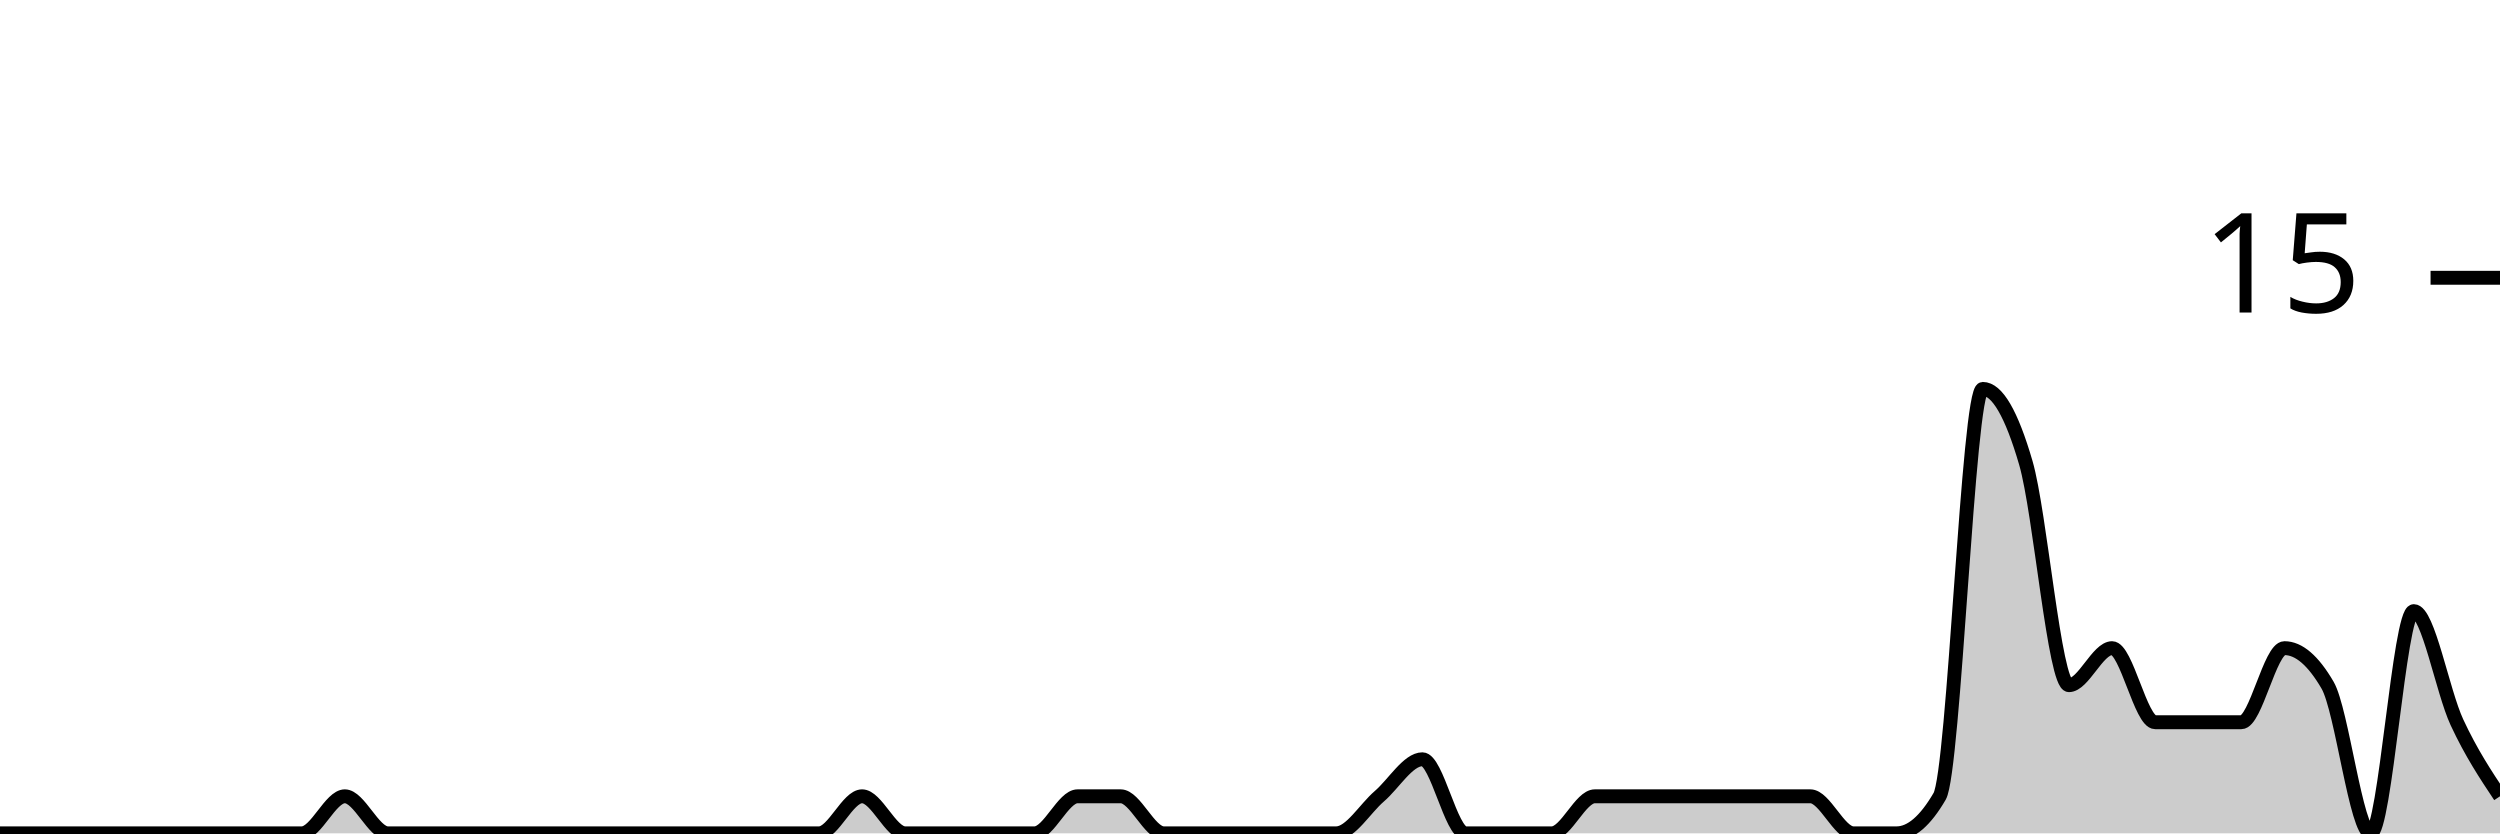
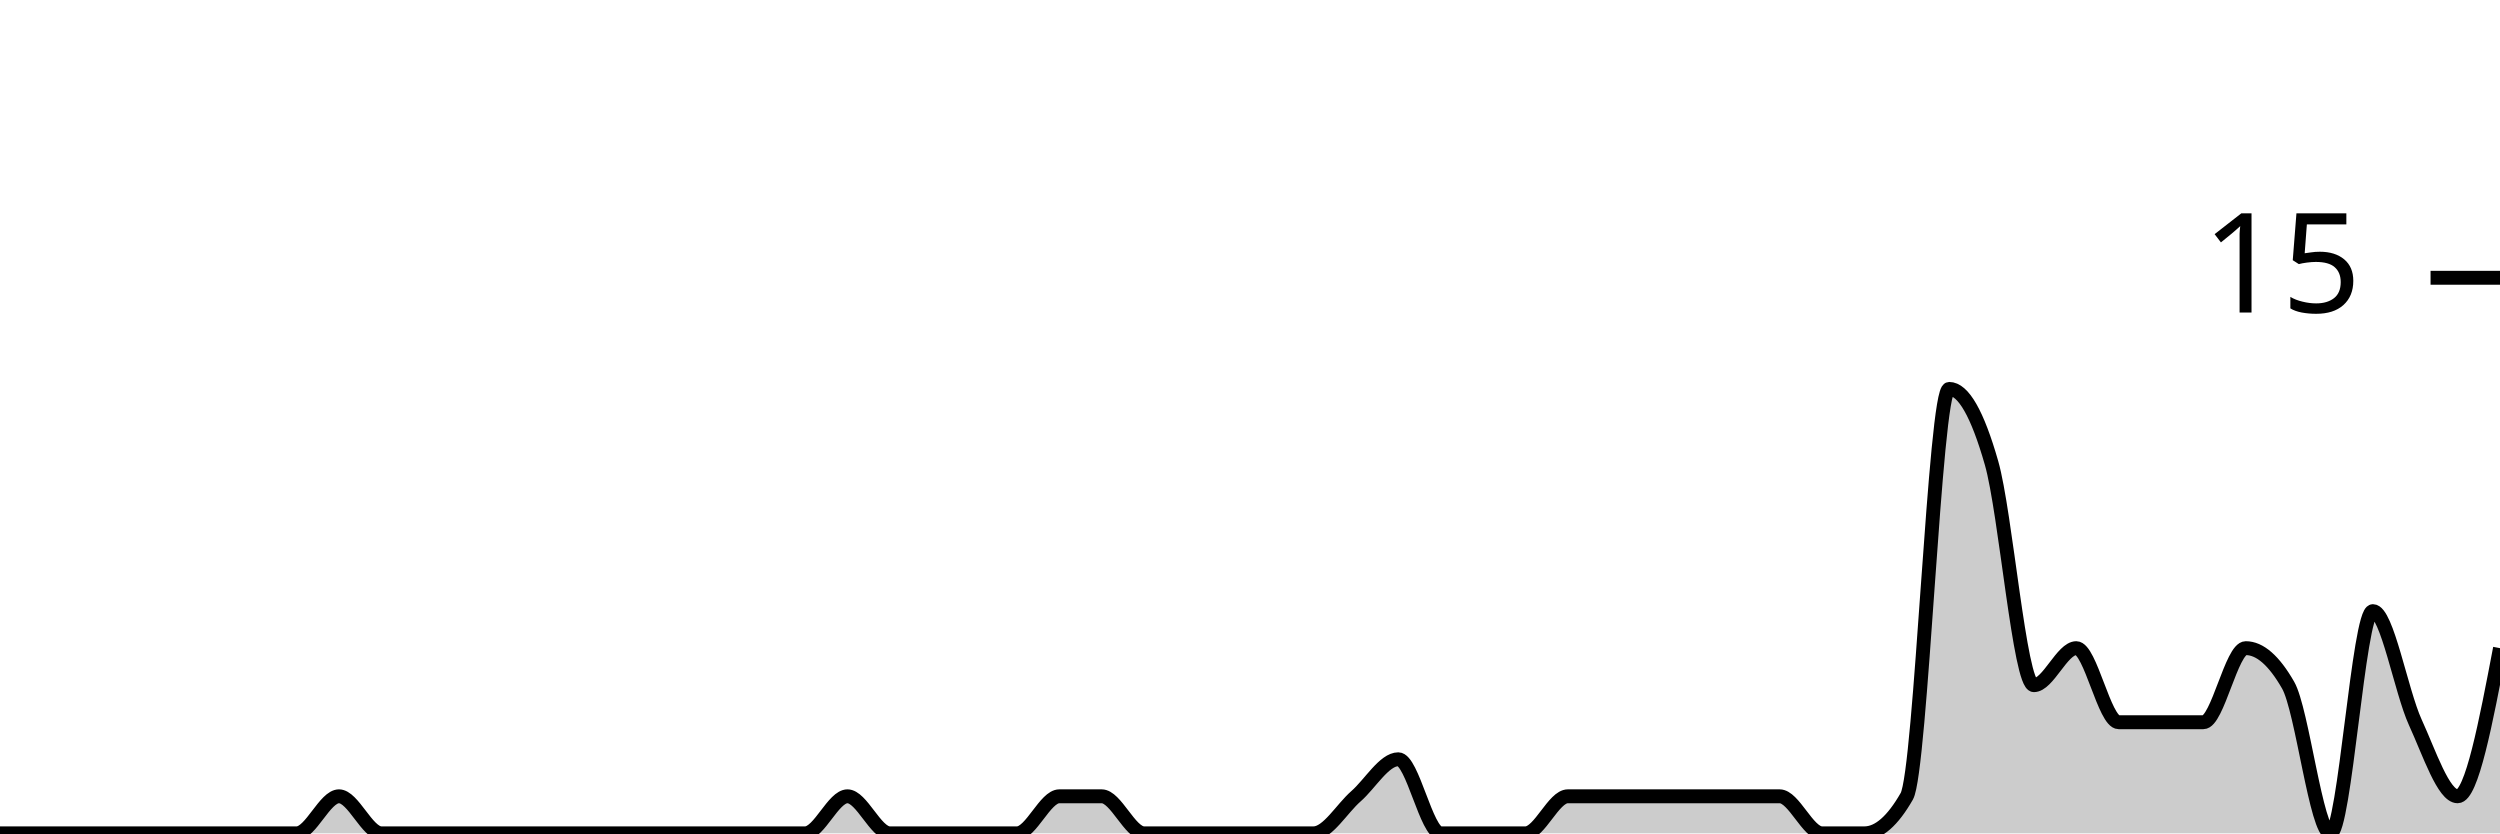
<svg xmlns="http://www.w3.org/2000/svg" viewBox="0 0 180 60">
  <g transform="translate(0,20)">
-     <path class="area" fill="rgba(0, 0, 0, 0.2)" d="M0,40C1.034,40,2.069,40,3.103,40C4.138,40,5.172,40,6.207,40C7.241,40,8.276,40,9.31,40C10.345,40,11.379,40,12.414,40C13.448,40,14.483,40,15.517,40C16.552,40,17.586,40,18.621,40C19.655,40,20.69,40,21.724,40C22.759,40,23.793,37.333,24.828,37.333C25.862,37.333,26.897,40,27.931,40C28.966,40,30,40,31.034,40C32.069,40,33.103,40,34.138,40C35.172,40,36.207,40,37.241,40C38.276,40,39.31,40,40.345,40C41.379,40,42.414,40,43.448,40C44.483,40,45.517,40,46.552,40C47.586,40,48.621,40,49.655,40C50.69,40,51.724,40,52.759,40C53.793,40,54.828,40,55.862,40C56.897,40,57.931,40,58.966,40C60,40,61.034,37.333,62.069,37.333C63.103,37.333,64.138,40,65.172,40C66.207,40,67.241,40,68.276,40C69.31,40,70.345,40,71.379,40C72.414,40,73.448,40,74.483,40C75.517,40,76.552,37.333,77.586,37.333C78.621,37.333,79.655,37.333,80.69,37.333C81.724,37.333,82.759,40,83.793,40C84.828,40,85.862,40,86.897,40C87.931,40,88.966,40,90,40C91.034,40,92.069,40,93.103,40C94.138,40,95.172,40,96.207,40C97.241,40,98.276,38.222,99.31,37.333C100.345,36.444,101.379,34.667,102.414,34.667C103.448,34.667,104.483,40,105.517,40C106.552,40,107.586,40,108.621,40C109.655,40,110.69,40,111.724,40C112.759,40,113.793,37.333,114.828,37.333C115.862,37.333,116.897,37.333,117.931,37.333C118.966,37.333,120,37.333,121.034,37.333C122.069,37.333,123.103,37.333,124.138,37.333C125.172,37.333,126.207,37.333,127.241,37.333C128.276,37.333,129.31,37.333,130.345,37.333C131.379,37.333,132.414,40,133.448,40C134.483,40,135.517,40,136.552,40C137.586,40,138.621,39.111,139.655,37.333C140.69,35.556,141.724,8,142.759,8C143.793,8,144.828,9.778,145.862,13.333C146.897,16.889,147.931,29.333,148.966,29.333C150,29.333,151.034,26.667,152.069,26.667C153.103,26.667,154.138,32,155.172,32C156.207,32,157.241,32,158.276,32C159.31,32,160.345,32,161.379,32C162.414,32,163.448,26.667,164.483,26.667C165.517,26.667,166.552,27.556,167.586,29.333C168.621,31.111,169.655,40,170.69,40C171.724,40,172.759,24,173.793,24C174.828,24,175.862,29.778,176.897,32C177.931,34.222,178.966,35.778,180,37.333L180,40C178.966,40,177.931,40,176.897,40C175.862,40,174.828,40,173.793,40C172.759,40,171.724,40,170.69,40C169.655,40,168.621,40,167.586,40C166.552,40,165.517,40,164.483,40C163.448,40,162.414,40,161.379,40C160.345,40,159.31,40,158.276,40C157.241,40,156.207,40,155.172,40C154.138,40,153.103,40,152.069,40C151.034,40,150,40,148.966,40C147.931,40,146.897,40,145.862,40C144.828,40,143.793,40,142.759,40C141.724,40,140.69,40,139.655,40C138.621,40,137.586,40,136.552,40C135.517,40,134.483,40,133.448,40C132.414,40,131.379,40,130.345,40C129.31,40,128.276,40,127.241,40C126.207,40,125.172,40,124.138,40C123.103,40,122.069,40,121.034,40C120,40,118.966,40,117.931,40C116.897,40,115.862,40,114.828,40C113.793,40,112.759,40,111.724,40C110.69,40,109.655,40,108.621,40C107.586,40,106.552,40,105.517,40C104.483,40,103.448,40,102.414,40C101.379,40,100.345,40,99.31,40C98.276,40,97.241,40,96.207,40C95.172,40,94.138,40,93.103,40C92.069,40,91.034,40,90,40C88.966,40,87.931,40,86.897,40C85.862,40,84.828,40,83.793,40C82.759,40,81.724,40,80.69,40C79.655,40,78.621,40,77.586,40C76.552,40,75.517,40,74.483,40C73.448,40,72.414,40,71.379,40C70.345,40,69.31,40,68.276,40C67.241,40,66.207,40,65.172,40C64.138,40,63.103,40,62.069,40C61.034,40,60,40,58.966,40C57.931,40,56.897,40,55.862,40C54.828,40,53.793,40,52.759,40C51.724,40,50.69,40,49.655,40C48.621,40,47.586,40,46.552,40C45.517,40,44.483,40,43.448,40C42.414,40,41.379,40,40.345,40C39.31,40,38.276,40,37.241,40C36.207,40,35.172,40,34.138,40C33.103,40,32.069,40,31.034,40C30,40,28.966,40,27.931,40C26.897,40,25.862,40,24.828,40C23.793,40,22.759,40,21.724,40C20.69,40,19.655,40,18.621,40C17.586,40,16.552,40,15.517,40C14.483,40,13.448,40,12.414,40C11.379,40,10.345,40,9.31,40C8.276,40,7.241,40,6.207,40C5.172,40,4.138,40,3.103,40C2.069,40,1.034,40,0,40Z" />
-     <path class="line" stroke="black" fill="none" d="M0,40C1.034,40,2.069,40,3.103,40C4.138,40,5.172,40,6.207,40C7.241,40,8.276,40,9.31,40C10.345,40,11.379,40,12.414,40C13.448,40,14.483,40,15.517,40C16.552,40,17.586,40,18.621,40C19.655,40,20.69,40,21.724,40C22.759,40,23.793,37.333,24.828,37.333C25.862,37.333,26.897,40,27.931,40C28.966,40,30,40,31.034,40C32.069,40,33.103,40,34.138,40C35.172,40,36.207,40,37.241,40C38.276,40,39.31,40,40.345,40C41.379,40,42.414,40,43.448,40C44.483,40,45.517,40,46.552,40C47.586,40,48.621,40,49.655,40C50.69,40,51.724,40,52.759,40C53.793,40,54.828,40,55.862,40C56.897,40,57.931,40,58.966,40C60,40,61.034,37.333,62.069,37.333C63.103,37.333,64.138,40,65.172,40C66.207,40,67.241,40,68.276,40C69.31,40,70.345,40,71.379,40C72.414,40,73.448,40,74.483,40C75.517,40,76.552,37.333,77.586,37.333C78.621,37.333,79.655,37.333,80.69,37.333C81.724,37.333,82.759,40,83.793,40C84.828,40,85.862,40,86.897,40C87.931,40,88.966,40,90,40C91.034,40,92.069,40,93.103,40C94.138,40,95.172,40,96.207,40C97.241,40,98.276,38.222,99.31,37.333C100.345,36.444,101.379,34.667,102.414,34.667C103.448,34.667,104.483,40,105.517,40C106.552,40,107.586,40,108.621,40C109.655,40,110.69,40,111.724,40C112.759,40,113.793,37.333,114.828,37.333C115.862,37.333,116.897,37.333,117.931,37.333C118.966,37.333,120,37.333,121.034,37.333C122.069,37.333,123.103,37.333,124.138,37.333C125.172,37.333,126.207,37.333,127.241,37.333C128.276,37.333,129.31,37.333,130.345,37.333C131.379,37.333,132.414,40,133.448,40C134.483,40,135.517,40,136.552,40C137.586,40,138.621,39.111,139.655,37.333C140.69,35.556,141.724,8,142.759,8C143.793,8,144.828,9.778,145.862,13.333C146.897,16.889,147.931,29.333,148.966,29.333C150,29.333,151.034,26.667,152.069,26.667C153.103,26.667,154.138,32,155.172,32C156.207,32,157.241,32,158.276,32C159.31,32,160.345,32,161.379,32C162.414,32,163.448,26.667,164.483,26.667C165.517,26.667,166.552,27.556,167.586,29.333C168.621,31.111,169.655,40,170.69,40C171.724,40,172.759,24,173.793,24C174.828,24,175.862,29.778,176.897,32C177.931,34.222,178.966,35.778,180,37.333" />
+     <path class="area" fill="rgba(0, 0, 0, 0.2)" d="M0,40C1.017,40,2.034,40,3.051,40C4.068,40,5.085,40,6.102,40C7.119,40,8.136,40,9.153,40C10.169,40,11.186,40,12.203,40C13.22,40,14.237,40,15.254,40C16.271,40,17.288,40,18.305,40C19.322,40,20.339,40,21.356,40C22.373,40,23.39,37.333,24.407,37.333C25.424,37.333,26.441,40,27.458,40C28.475,40,29.492,40,30.508,40C31.525,40,32.542,40,33.559,40C34.576,40,35.593,40,36.61,40C37.627,40,38.644,40,39.661,40C40.678,40,41.695,40,42.712,40C43.729,40,44.746,40,45.763,40C46.78,40,47.797,40,48.814,40C49.831,40,50.847,40,51.864,40C52.881,40,53.898,40,54.915,40C55.932,40,56.949,40,57.966,40C58.983,40,60,37.333,61.017,37.333C62.034,37.333,63.051,40,64.068,40C65.085,40,66.102,40,67.119,40C68.136,40,69.153,40,70.169,40C71.186,40,72.203,40,73.22,40C74.237,40,75.254,37.333,76.271,37.333C77.288,37.333,78.305,37.333,79.322,37.333C80.339,37.333,81.356,40,82.373,40C83.39,40,84.407,40,85.424,40C86.441,40,87.458,40,88.475,40C89.492,40,90.508,40,91.525,40C92.542,40,93.559,40,94.576,40C95.593,40,96.61,38.222,97.627,37.333C98.644,36.444,99.661,34.667,100.678,34.667C101.695,34.667,102.712,40,103.729,40C104.746,40,105.763,40,106.78,40C107.797,40,108.814,40,109.831,40C110.847,40,111.864,37.333,112.881,37.333C113.898,37.333,114.915,37.333,115.932,37.333C116.949,37.333,117.966,37.333,118.983,37.333C120,37.333,121.017,37.333,122.034,37.333C123.051,37.333,124.068,37.333,125.085,37.333C126.102,37.333,127.119,37.333,128.136,37.333C129.153,37.333,130.169,40,131.186,40C132.203,40,133.22,40,134.237,40C135.254,40,136.271,39.111,137.288,37.333C138.305,35.556,139.322,8,140.339,8C141.356,8,142.373,9.778,143.39,13.333C144.407,16.889,145.424,29.333,146.441,29.333C147.458,29.333,148.475,26.667,149.492,26.667C150.508,26.667,151.525,32,152.542,32C153.559,32,154.576,32,155.593,32C156.61,32,157.627,32,158.644,32C159.661,32,160.678,26.667,161.695,26.667C162.712,26.667,163.729,27.556,164.746,29.333C165.763,31.111,166.78,40,167.797,40C168.814,40,169.831,24,170.847,24C171.864,24,172.881,29.778,173.898,32C174.915,34.222,175.932,37.333,176.949,37.333C177.966,37.333,178.983,32,180,26.667L180,40C178.983,40,177.966,40,176.949,40C175.932,40,174.915,40,173.898,40C172.881,40,171.864,40,170.847,40C169.831,40,168.814,40,167.797,40C166.78,40,165.763,40,164.746,40C163.729,40,162.712,40,161.695,40C160.678,40,159.661,40,158.644,40C157.627,40,156.61,40,155.593,40C154.576,40,153.559,40,152.542,40C151.525,40,150.508,40,149.492,40C148.475,40,147.458,40,146.441,40C145.424,40,144.407,40,143.39,40C142.373,40,141.356,40,140.339,40C139.322,40,138.305,40,137.288,40C136.271,40,135.254,40,134.237,40C133.22,40,132.203,40,131.186,40C130.169,40,129.153,40,128.136,40C127.119,40,126.102,40,125.085,40C124.068,40,123.051,40,122.034,40C121.017,40,120,40,118.983,40C117.966,40,116.949,40,115.932,40C114.915,40,113.898,40,112.881,40C111.864,40,110.847,40,109.831,40C108.814,40,107.797,40,106.78,40C105.763,40,104.746,40,103.729,40C102.712,40,101.695,40,100.678,40C99.661,40,98.644,40,97.627,40C96.61,40,95.593,40,94.576,40C93.559,40,92.542,40,91.525,40C90.508,40,89.492,40,88.475,40C87.458,40,86.441,40,85.424,40C84.407,40,83.39,40,82.373,40C81.356,40,80.339,40,79.322,40C78.305,40,77.288,40,76.271,40C75.254,40,74.237,40,73.22,40C72.203,40,71.186,40,70.169,40C69.153,40,68.136,40,67.119,40C66.102,40,65.085,40,64.068,40C63.051,40,62.034,40,61.017,40C60,40,58.983,40,57.966,40C56.949,40,55.932,40,54.915,40C53.898,40,52.881,40,51.864,40C50.847,40,49.831,40,48.814,40C47.797,40,46.78,40,45.763,40C44.746,40,43.729,40,42.712,40C41.695,40,40.678,40,39.661,40C38.644,40,37.627,40,36.61,40C35.593,40,34.576,40,33.559,40C32.542,40,31.525,40,30.508,40C29.492,40,28.475,40,27.458,40C26.441,40,25.424,40,24.407,40C23.39,40,22.373,40,21.356,40C20.339,40,19.322,40,18.305,40C17.288,40,16.271,40,15.254,40C14.237,40,13.22,40,12.203,40C11.186,40,10.169,40,9.153,40C8.136,40,7.119,40,6.102,40C5.085,40,4.068,40,3.051,40C2.034,40,1.017,40,0,40Z" />
+     <path class="line" stroke="black" fill="none" d="M0,40C1.017,40,2.034,40,3.051,40C4.068,40,5.085,40,6.102,40C7.119,40,8.136,40,9.153,40C10.169,40,11.186,40,12.203,40C13.22,40,14.237,40,15.254,40C16.271,40,17.288,40,18.305,40C19.322,40,20.339,40,21.356,40C22.373,40,23.39,37.333,24.407,37.333C25.424,37.333,26.441,40,27.458,40C28.475,40,29.492,40,30.508,40C31.525,40,32.542,40,33.559,40C34.576,40,35.593,40,36.61,40C37.627,40,38.644,40,39.661,40C40.678,40,41.695,40,42.712,40C43.729,40,44.746,40,45.763,40C46.78,40,47.797,40,48.814,40C49.831,40,50.847,40,51.864,40C52.881,40,53.898,40,54.915,40C55.932,40,56.949,40,57.966,40C58.983,40,60,37.333,61.017,37.333C62.034,37.333,63.051,40,64.068,40C65.085,40,66.102,40,67.119,40C68.136,40,69.153,40,70.169,40C71.186,40,72.203,40,73.22,40C74.237,40,75.254,37.333,76.271,37.333C77.288,37.333,78.305,37.333,79.322,37.333C80.339,37.333,81.356,40,82.373,40C83.39,40,84.407,40,85.424,40C86.441,40,87.458,40,88.475,40C89.492,40,90.508,40,91.525,40C92.542,40,93.559,40,94.576,40C95.593,40,96.61,38.222,97.627,37.333C98.644,36.444,99.661,34.667,100.678,34.667C101.695,34.667,102.712,40,103.729,40C104.746,40,105.763,40,106.78,40C107.797,40,108.814,40,109.831,40C110.847,40,111.864,37.333,112.881,37.333C113.898,37.333,114.915,37.333,115.932,37.333C116.949,37.333,117.966,37.333,118.983,37.333C120,37.333,121.017,37.333,122.034,37.333C123.051,37.333,124.068,37.333,125.085,37.333C126.102,37.333,127.119,37.333,128.136,37.333C129.153,37.333,130.169,40,131.186,40C132.203,40,133.22,40,134.237,40C135.254,40,136.271,39.111,137.288,37.333C138.305,35.556,139.322,8,140.339,8C141.356,8,142.373,9.778,143.39,13.333C144.407,16.889,145.424,29.333,146.441,29.333C147.458,29.333,148.475,26.667,149.492,26.667C150.508,26.667,151.525,32,152.542,32C153.559,32,154.576,32,155.593,32C156.61,32,157.627,32,158.644,32C159.661,32,160.678,26.667,161.695,26.667C162.712,26.667,163.729,27.556,164.746,29.333C165.763,31.111,166.78,40,167.797,40C168.814,40,169.831,24,170.847,24C171.864,24,172.881,29.778,173.898,32C174.915,34.222,175.932,37.333,176.949,37.333C177.966,37.333,178.983,32,180,26.667" />
    <path class="axis-ceiling" stroke-width="1" stroke="black" fill="none" d="M175,0L180,0" />
    <text class="axis-ceiling-label" font-family="sans-serif" text-anchor="end" font-size="10px" x="170" y="2.5">15</text>
  </g>
</svg>
